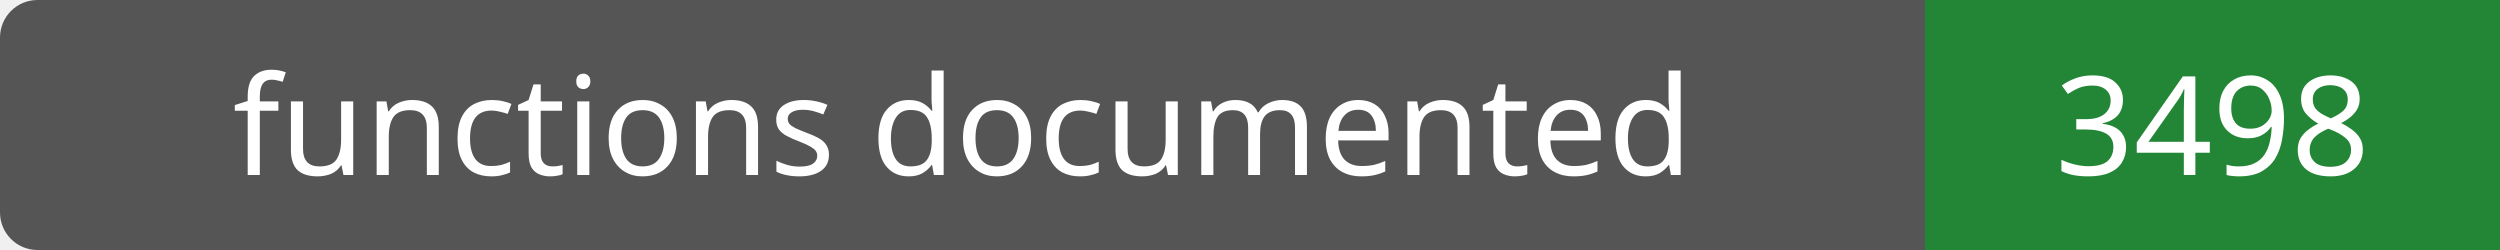
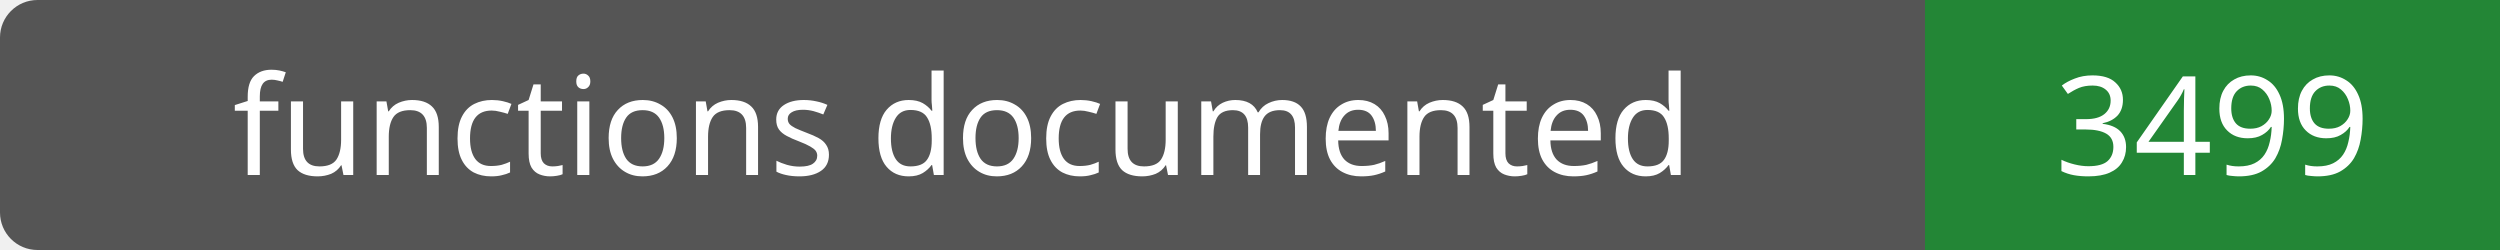
- <svg xmlns="http://www.w3.org/2000/svg" width="200" height="20" role="img" aria-label="functions documented: 3498">
+ <svg xmlns="http://www.w3.org/2000/svg" width="200" height="20" role="img" aria-label="functions documented: 3499">
  <rect width="200" height="20" rx="3" fill="#555" />
  <path fill="#238636" d="M154 0h46v20H154z" />
  <g fill="#fff" text-anchor="middle" font-family="Verdana,sans-serif" font-size="11">
    <text x="77.0" y="14">functions documented</text>
-     <text x="177.0" y="14">3498</text>
+     <text x="177.0" y="14">3499</text>
  </g>
</svg>
